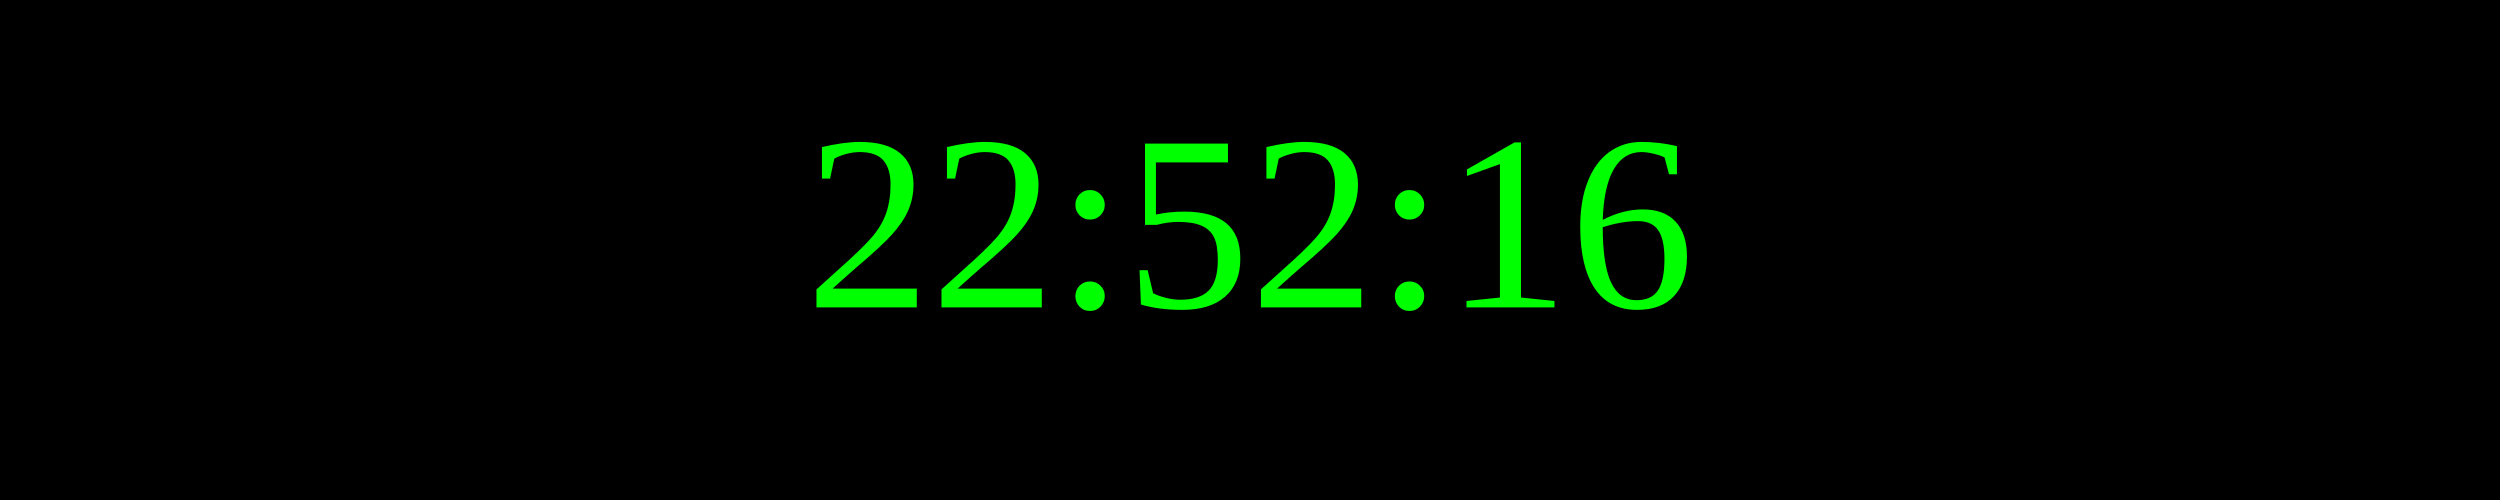
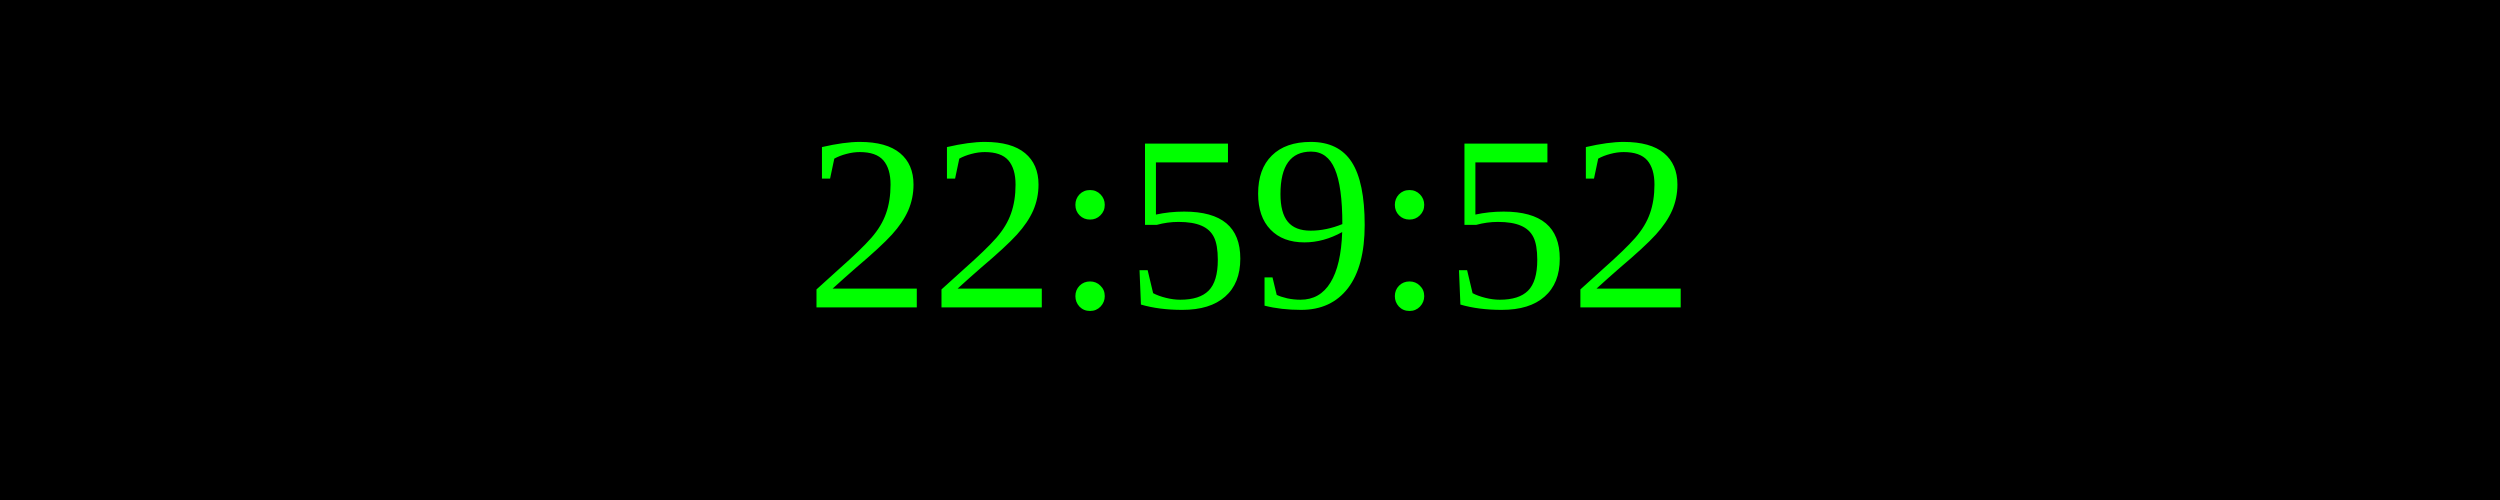
<svg xmlns="http://www.w3.org/2000/svg" width="250" height="50">
  <rect width="100%" height="100%" fill="black" />
  <text x="50%" y="50%" font-size="25" fill="lime" text-anchor="middle" dominant-baseline="middle">
- 22:52:16
+ 22:59:52
</text>
</svg>
